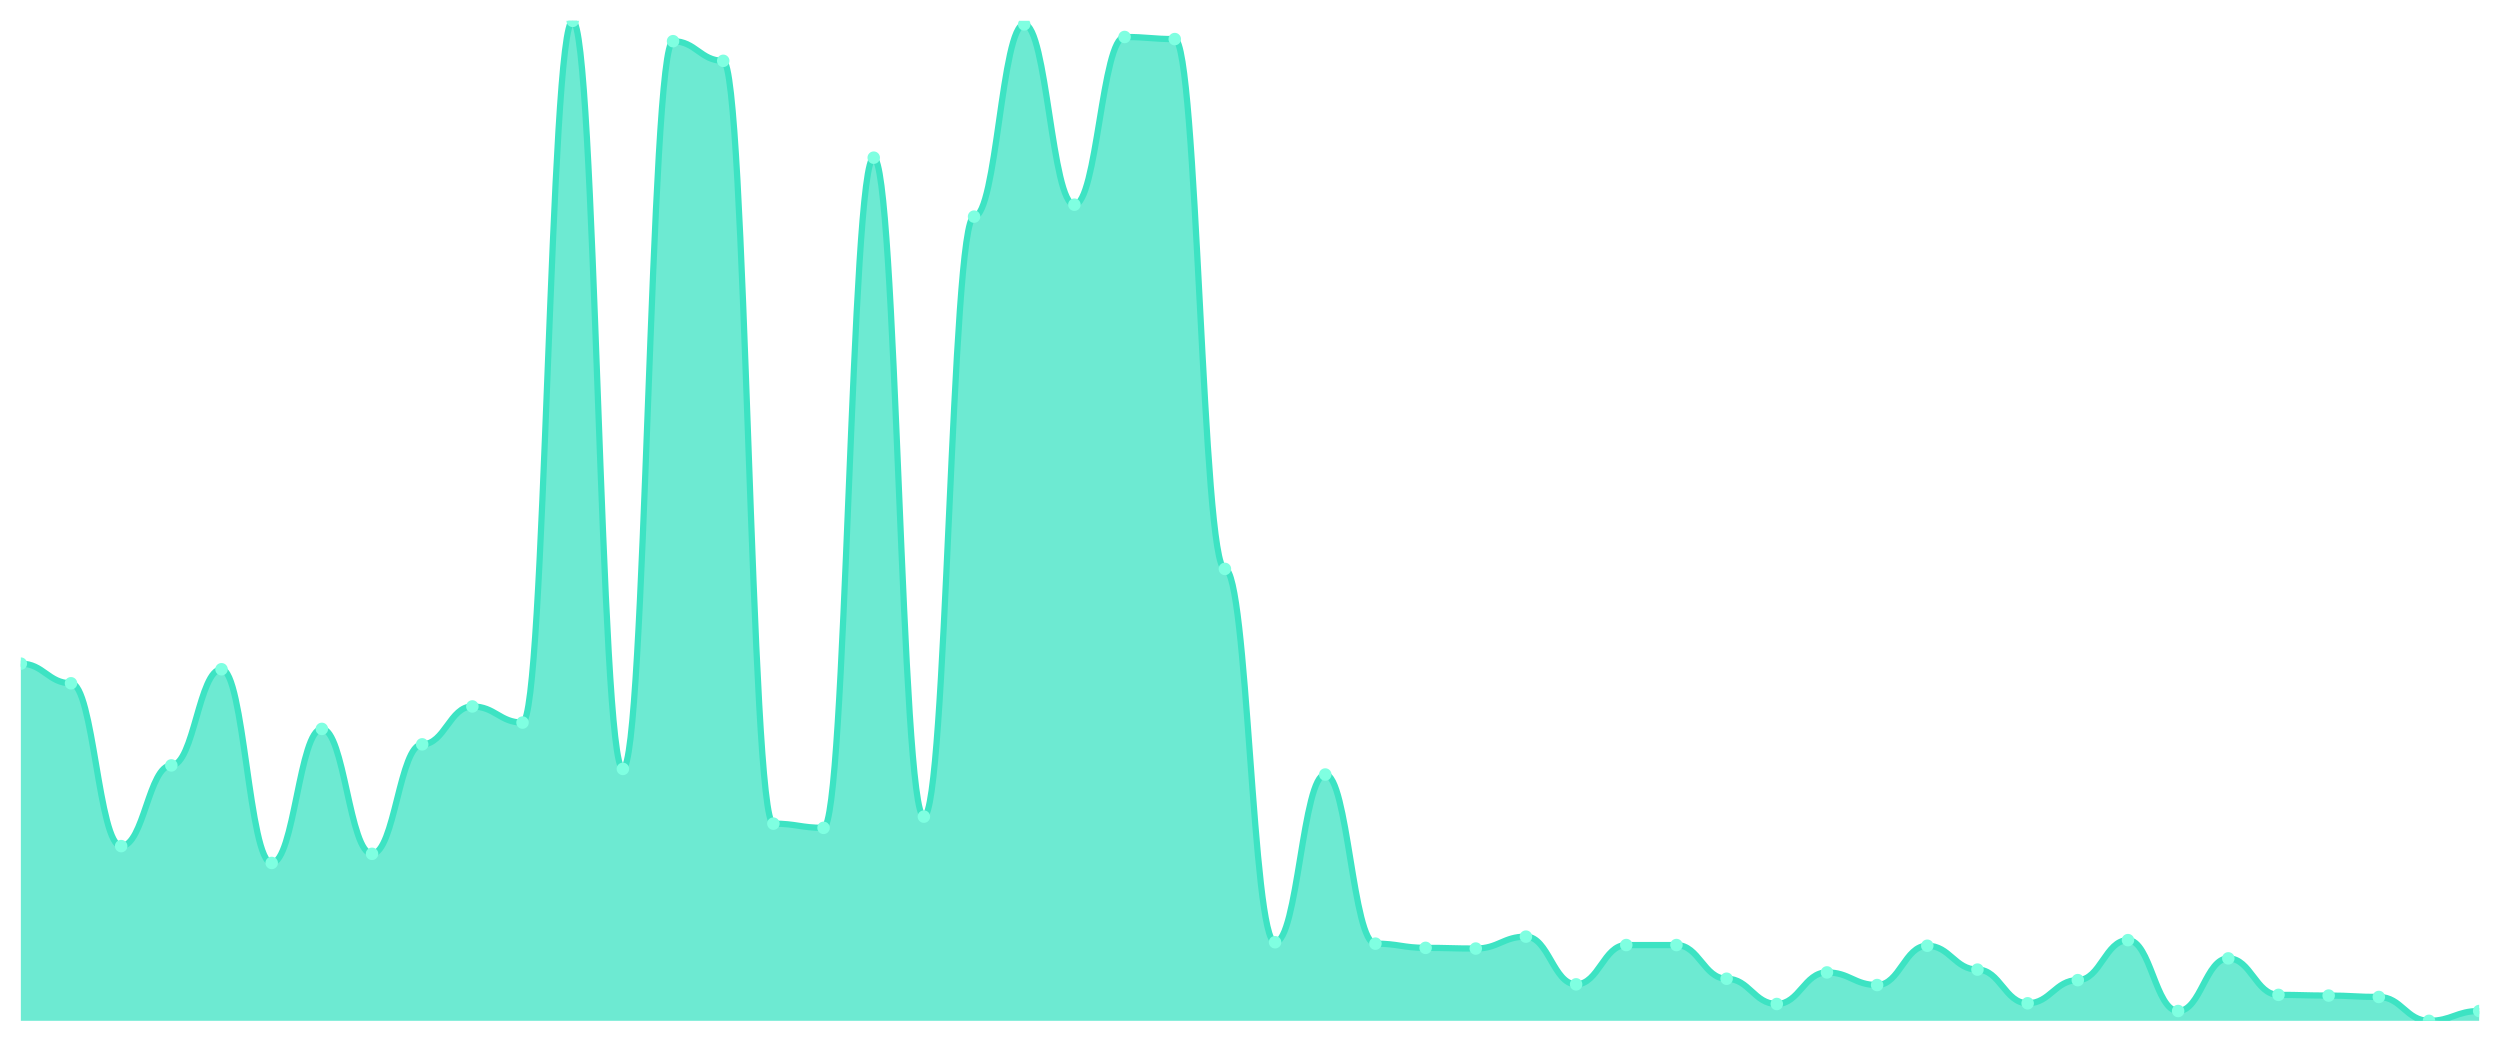
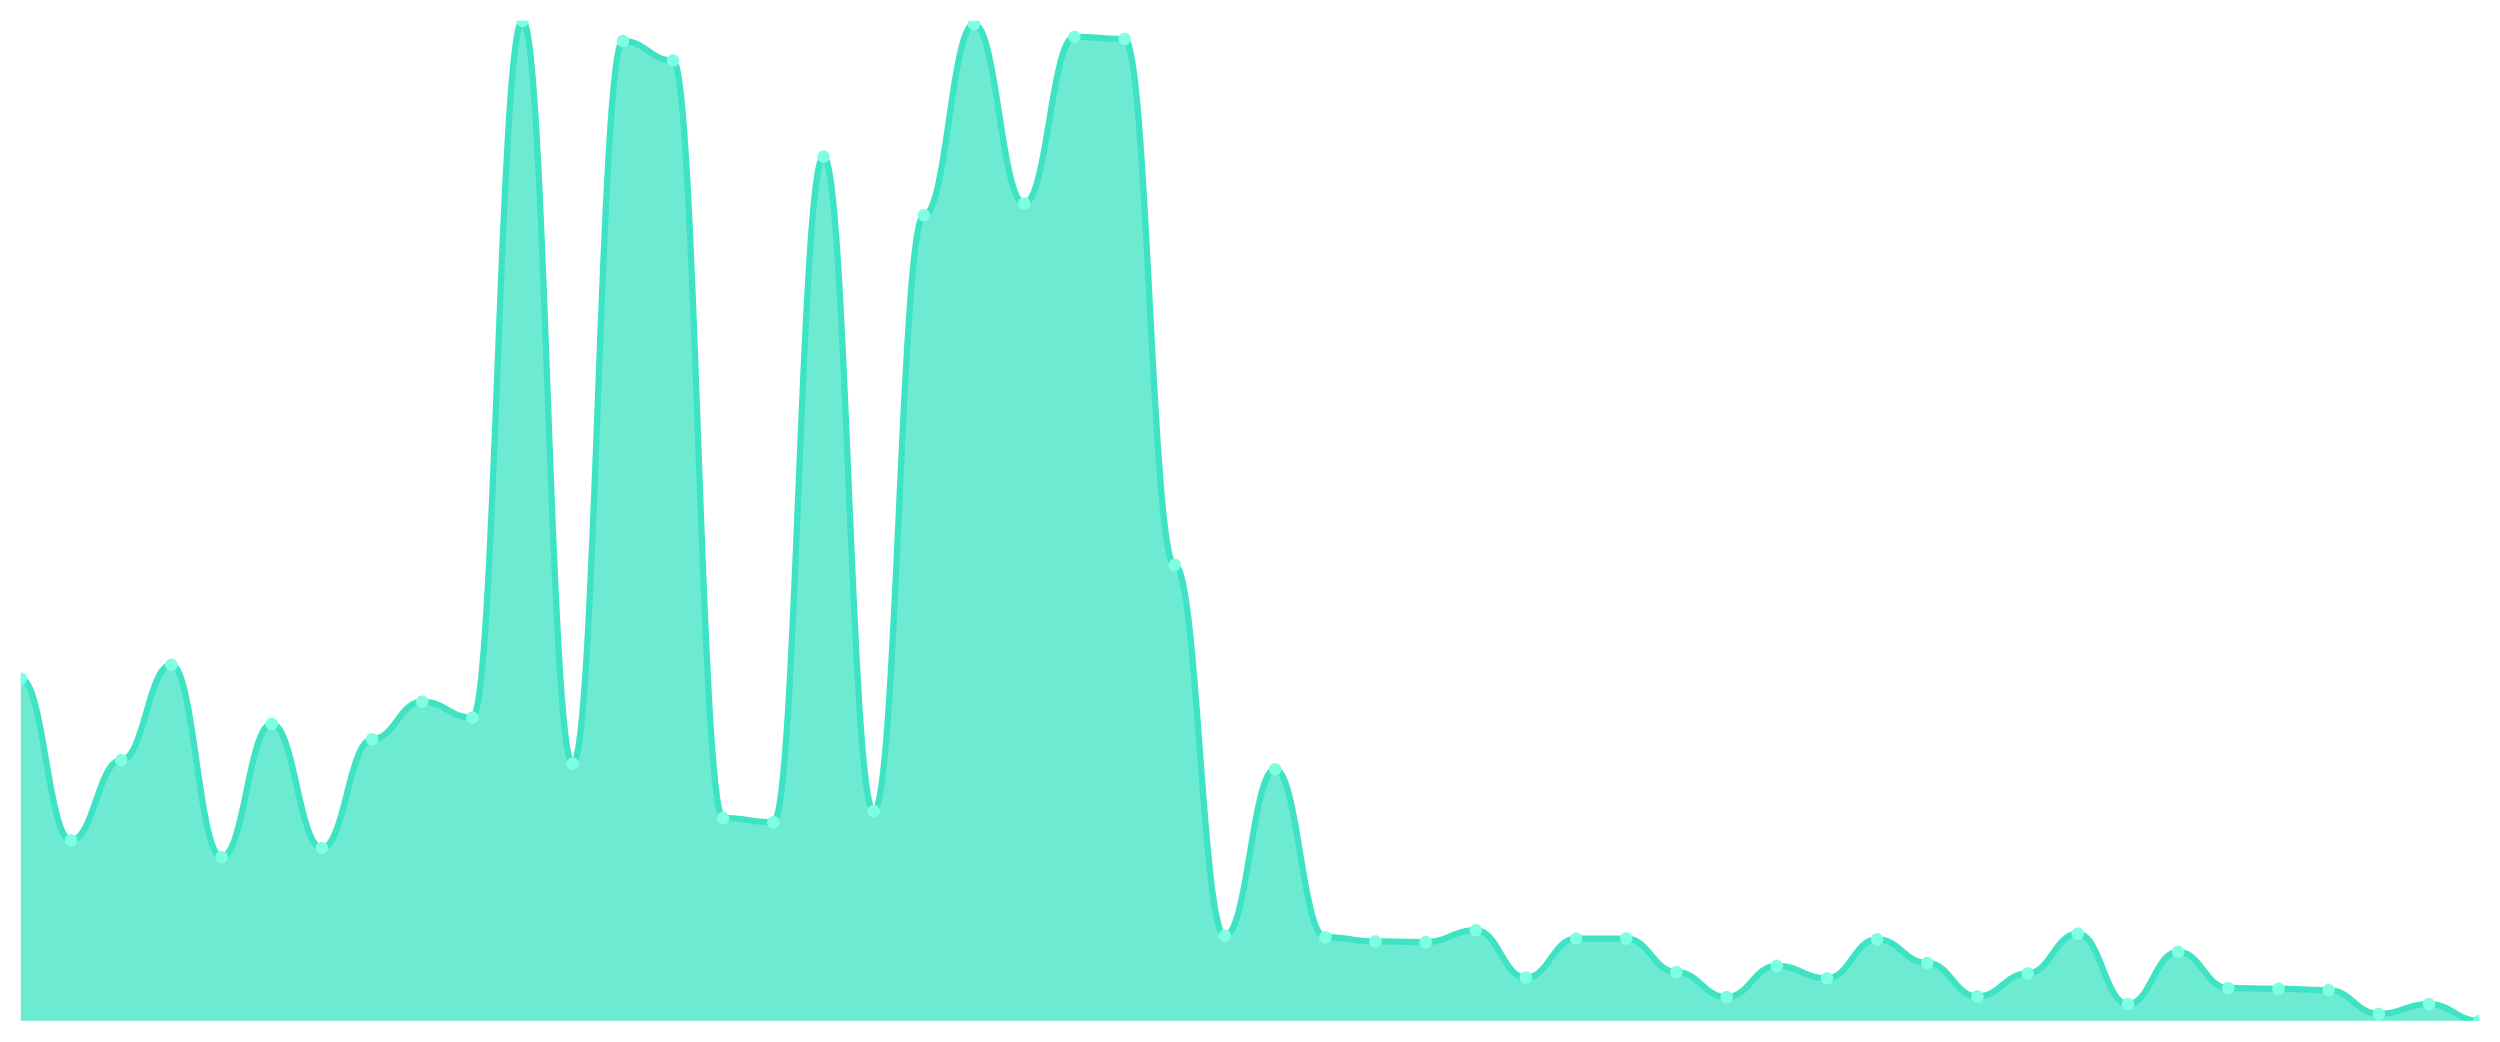
<svg xmlns="http://www.w3.org/2000/svg" viewBox="0 0 1200 500" width="1200" height="500">
  <defs>
    <clipPath id="c">
      <rect x="10" y="10" width="1180" height="480" />
    </clipPath>
  </defs>
  <rect width="1200" height="500" fill="none" />
  <g clip-path="url(#c)">
-     <path d="M 10,490 L 10,318.547 C 20.837,318.547 23.245,327.979 34.082,327.979 C 44.918,327.979 47.327,406.126 58.163,406.126 C 69,406.126 71.408,367.389 82.245,367.389 C 93.082,367.389 95.49,321.242 106.327,321.242 C 117.163,321.242 119.571,414.211 130.408,414.211 C 141.245,414.211 143.653,349.874 154.49,349.874 C 165.327,349.874 167.735,409.832 178.571,409.832 C 189.408,409.832 191.816,357.284 202.653,357.284 C 213.49,357.284 215.898,339.095 226.735,339.095 C 237.571,339.095 239.98,346.842 250.816,346.842 C 261.653,346.842 264.061,10 274.898,10 C 285.735,10 288.143,369.074 298.98,369.074 C 309.816,369.074 312.224,19.768 323.061,19.768 C 333.898,19.768 336.306,29.2 347.143,29.2 C 357.98,29.2 360.388,395.347 371.224,395.347 C 382.061,395.347 384.469,397.368 395.306,397.368 C 406.143,397.368 408.551,75.684 419.388,75.684 C 430.224,75.684 432.633,391.979 443.469,391.979 C 454.306,391.979 456.714,103.979 467.551,103.979 C 478.388,103.979 480.796,11.684 491.633,11.684 C 502.469,11.684 504.878,98.253 515.714,98.253 C 526.551,98.253 528.959,17.747 539.796,17.747 C 550.633,17.747 553.041,18.758 563.878,18.758 C 574.714,18.758 577.122,273.074 587.959,273.074 C 598.796,273.074 601.204,452.274 612.041,452.274 C 622.878,452.274 625.286,371.768 636.122,371.768 C 646.959,371.768 649.367,452.947 660.204,452.947 C 671.041,452.947 673.449,454.968 684.286,454.968 C 695.122,454.968 697.531,455.305 708.367,455.305 C 719.204,455.305 721.612,449.579 732.449,449.579 C 743.286,449.579 745.694,472.484 756.531,472.484 C 767.367,472.484 769.776,453.621 780.612,453.621 C 791.449,453.621 793.857,453.621 804.694,453.621 C 815.531,453.621 817.939,469.789 828.776,469.789 C 839.612,469.789 842.02,481.916 852.857,481.916 C 863.694,481.916 866.102,466.758 876.939,466.758 C 887.776,466.758 890.184,472.821 901.02,472.821 C 911.857,472.821 914.265,453.958 925.102,453.958 C 935.939,453.958 938.347,465.411 949.184,465.411 C 960.02,465.411 962.429,481.579 973.265,481.579 C 984.102,481.579 986.51,470.463 997.347,470.463 C 1008.184,470.463 1010.592,451.263 1021.429,451.263 C 1032.265,451.263 1034.673,485.284 1045.51,485.284 C 1056.347,485.284 1058.755,460.021 1069.592,460.021 C 1080.429,460.021 1082.837,477.537 1093.673,477.537 C 1104.51,477.537 1106.918,477.874 1117.755,477.874 C 1128.592,477.874 1131,478.547 1141.837,478.547 C 1152.673,478.547 1155.082,490 1165.918,490 C 1176.755,490 1179.163,485.284 1190,485.284 L 1190,490 Z" fill="rgba(61,227,195,0.75)" />
-     <path d="M 10,318.547 C 20.837,318.547 23.245,327.979 34.082,327.979 C 44.918,327.979 47.327,406.126 58.163,406.126 C 69,406.126 71.408,367.389 82.245,367.389 C 93.082,367.389 95.49,321.242 106.327,321.242 C 117.163,321.242 119.571,414.211 130.408,414.211 C 141.245,414.211 143.653,349.874 154.49,349.874 C 165.327,349.874 167.735,409.832 178.571,409.832 C 189.408,409.832 191.816,357.284 202.653,357.284 C 213.49,357.284 215.898,339.095 226.735,339.095 C 237.571,339.095 239.98,346.842 250.816,346.842 C 261.653,346.842 264.061,10 274.898,10 C 285.735,10 288.143,369.074 298.98,369.074 C 309.816,369.074 312.224,19.768 323.061,19.768 C 333.898,19.768 336.306,29.2 347.143,29.2 C 357.98,29.2 360.388,395.347 371.224,395.347 C 382.061,395.347 384.469,397.368 395.306,397.368 C 406.143,397.368 408.551,75.684 419.388,75.684 C 430.224,75.684 432.633,391.979 443.469,391.979 C 454.306,391.979 456.714,103.979 467.551,103.979 C 478.388,103.979 480.796,11.684 491.633,11.684 C 502.469,11.684 504.878,98.253 515.714,98.253 C 526.551,98.253 528.959,17.747 539.796,17.747 C 550.633,17.747 553.041,18.758 563.878,18.758 C 574.714,18.758 577.122,273.074 587.959,273.074 C 598.796,273.074 601.204,452.274 612.041,452.274 C 622.878,452.274 625.286,371.768 636.122,371.768 C 646.959,371.768 649.367,452.947 660.204,452.947 C 671.041,452.947 673.449,454.968 684.286,454.968 C 695.122,454.968 697.531,455.305 708.367,455.305 C 719.204,455.305 721.612,449.579 732.449,449.579 C 743.286,449.579 745.694,472.484 756.531,472.484 C 767.367,472.484 769.776,453.621 780.612,453.621 C 791.449,453.621 793.857,453.621 804.694,453.621 C 815.531,453.621 817.939,469.789 828.776,469.789 C 839.612,469.789 842.02,481.916 852.857,481.916 C 863.694,481.916 866.102,466.758 876.939,466.758 C 887.776,466.758 890.184,472.821 901.02,472.821 C 911.857,472.821 914.265,453.958 925.102,453.958 C 935.939,453.958 938.347,465.411 949.184,465.411 C 960.02,465.411 962.429,481.579 973.265,481.579 C 984.102,481.579 986.51,470.463 997.347,470.463 C 1008.184,470.463 1010.592,451.263 1021.429,451.263 C 1032.265,451.263 1034.673,485.284 1045.51,485.284 C 1056.347,485.284 1058.755,460.021 1069.592,460.021 C 1080.429,460.021 1082.837,477.537 1093.673,477.537 C 1104.51,477.537 1106.918,477.874 1117.755,477.874 C 1128.592,477.874 1131,478.547 1141.837,478.547 C 1152.673,478.547 1155.082,490 1165.918,490 C 1176.755,490 1179.163,485.284 1190,485.284" fill="none" stroke="#3de3c3" stroke-width="3" stroke-linecap="round" stroke-linejoin="round" />
-     <circle cx="10" cy="318.547" r="3" fill="#7fffe1" />
-     <circle cx="34.082" cy="327.979" r="3" fill="#7fffe1" />
-     <circle cx="58.163" cy="406.126" r="3" fill="#7fffe1" />
-     <circle cx="82.245" cy="367.389" r="3" fill="#7fffe1" />
-     <circle cx="106.327" cy="321.242" r="3" fill="#7fffe1" />
-     <circle cx="130.408" cy="414.211" r="3" fill="#7fffe1" />
-     <circle cx="154.49" cy="349.874" r="3" fill="#7fffe1" />
-     <circle cx="178.571" cy="409.832" r="3" fill="#7fffe1" />
-     <circle cx="202.653" cy="357.284" r="3" fill="#7fffe1" />
-     <circle cx="226.735" cy="339.095" r="3" fill="#7fffe1" />
-     <circle cx="250.816" cy="346.842" r="3" fill="#7fffe1" />
-     <circle cx="274.898" cy="10" r="3" fill="#7fffe1" />
-     <circle cx="298.98" cy="369.074" r="3" fill="#7fffe1" />
-     <circle cx="323.061" cy="19.768" r="3" fill="#7fffe1" />
-     <circle cx="347.143" cy="29.2" r="3" fill="#7fffe1" />
-     <circle cx="371.224" cy="395.347" r="3" fill="#7fffe1" />
-     <circle cx="395.306" cy="397.368" r="3" fill="#7fffe1" />
-     <circle cx="419.388" cy="75.684" r="3" fill="#7fffe1" />
-     <circle cx="443.469" cy="391.979" r="3" fill="#7fffe1" />
-     <circle cx="467.551" cy="103.979" r="3" fill="#7fffe1" />
-     <circle cx="491.633" cy="11.684" r="3" fill="#7fffe1" />
-     <circle cx="515.714" cy="98.253" r="3" fill="#7fffe1" />
-     <circle cx="539.796" cy="17.747" r="3" fill="#7fffe1" />
-     <circle cx="563.878" cy="18.758" r="3" fill="#7fffe1" />
-     <circle cx="587.959" cy="273.074" r="3" fill="#7fffe1" />
-     <circle cx="612.041" cy="452.274" r="3" fill="#7fffe1" />
-     <circle cx="636.122" cy="371.768" r="3" fill="#7fffe1" />
-     <circle cx="660.204" cy="452.947" r="3" fill="#7fffe1" />
-     <circle cx="684.286" cy="454.968" r="3" fill="#7fffe1" />
-     <circle cx="708.367" cy="455.305" r="3" fill="#7fffe1" />
-     <circle cx="732.449" cy="449.579" r="3" fill="#7fffe1" />
-     <circle cx="756.531" cy="472.484" r="3" fill="#7fffe1" />
-     <circle cx="780.612" cy="453.621" r="3" fill="#7fffe1" />
-     <circle cx="804.694" cy="453.621" r="3" fill="#7fffe1" />
-     <circle cx="828.776" cy="469.789" r="3" fill="#7fffe1" />
-     <circle cx="852.857" cy="481.916" r="3" fill="#7fffe1" />
-     <circle cx="876.939" cy="466.758" r="3" fill="#7fffe1" />
-     <circle cx="901.02" cy="472.821" r="3" fill="#7fffe1" />
-     <circle cx="925.102" cy="453.958" r="3" fill="#7fffe1" />
-     <circle cx="949.184" cy="465.411" r="3" fill="#7fffe1" />
-     <circle cx="973.265" cy="481.579" r="3" fill="#7fffe1" />
-     <circle cx="997.347" cy="470.463" r="3" fill="#7fffe1" />
-     <circle cx="1021.429" cy="451.263" r="3" fill="#7fffe1" />
-     <circle cx="1045.51" cy="485.284" r="3" fill="#7fffe1" />
-     <circle cx="1069.592" cy="460.021" r="3" fill="#7fffe1" />
-     <circle cx="1093.673" cy="477.537" r="3" fill="#7fffe1" />
-     <circle cx="1117.755" cy="477.874" r="3" fill="#7fffe1" />
-     <circle cx="1141.837" cy="478.547" r="3" fill="#7fffe1" />
-     <circle cx="1165.918" cy="490" r="3" fill="#7fffe1" />
-     <circle cx="1190" cy="485.284" r="3" fill="#7fffe1" />
+     <path d="M 10,490 L 10,325.763 C 20.837,325.763 23.245,403.366 34.082,403.366 C 44.918,403.366 47.327,364.899 58.163,364.899 C 69,364.899 71.408,319.073 82.245,319.073 C 93.082,319.073 95.49,411.394 106.327,411.394 C 117.163,411.394 119.571,347.505 130.408,347.505 C 141.245,347.505 143.653,407.045 154.49,407.045 C 165.327,407.045 167.735,354.864 178.571,354.864 C 189.408,354.864 191.816,336.801 202.653,336.801 C 213.49,336.801 215.898,344.495 226.735,344.495 C 237.571,344.495 239.98,10 250.816,10 C 261.653,10 264.061,366.571 274.898,366.571 C 285.735,366.571 288.143,19.7 298.98,19.7 C 309.816,19.7 312.224,29.066 323.061,29.066 C 333.898,29.066 336.306,392.662 347.143,392.662 C 357.98,392.662 360.388,394.669 371.224,394.669 C 382.061,394.669 384.469,75.226 395.306,75.226 C 406.143,75.226 408.551,389.317 419.388,389.317 C 430.224,389.317 432.633,103.324 443.469,103.324 C 454.306,103.324 456.714,11.672 467.551,11.672 C 478.388,11.672 480.796,97.638 491.633,97.638 C 502.469,97.638 504.878,17.693 515.714,17.693 C 526.551,17.693 528.959,18.697 539.796,18.697 C 550.633,18.697 553.041,271.24 563.878,271.24 C 574.714,271.24 577.122,449.192 587.959,449.192 C 598.796,449.192 601.204,369.247 612.041,369.247 C 622.878,369.247 625.286,449.861 636.122,449.861 C 646.959,449.861 649.367,451.868 660.204,451.868 C 671.041,451.868 673.449,452.202 684.286,452.202 C 695.122,452.202 697.531,446.516 708.367,446.516 C 719.204,446.516 721.612,469.261 732.449,469.261 C 743.286,469.261 745.694,450.53 756.531,450.53 C 767.367,450.53 769.776,450.53 780.612,450.53 C 791.449,450.53 793.857,466.585 804.694,466.585 C 815.531,466.585 817.939,478.627 828.776,478.627 C 839.612,478.627 842.02,463.575 852.857,463.575 C 863.694,463.575 866.102,469.596 876.939,469.596 C 887.776,469.596 890.184,450.864 901.02,450.864 C 911.857,450.864 914.265,462.237 925.102,462.237 C 935.939,462.237 938.347,478.293 949.184,478.293 C 960.02,478.293 962.429,467.254 973.265,467.254 C 984.102,467.254 986.51,448.188 997.347,448.188 C 1008.184,448.188 1010.592,481.972 1021.429,481.972 C 1032.265,481.972 1034.673,456.885 1045.51,456.885 C 1056.347,456.885 1058.755,474.279 1069.592,474.279 C 1080.429,474.279 1082.837,474.613 1093.673,474.613 C 1104.51,474.613 1106.918,475.282 1117.755,475.282 C 1128.592,475.282 1131,486.655 1141.837,486.655 C 1152.673,486.655 1155.082,481.972 1165.918,481.972 C 1176.755,481.972 1179.163,490 1190,490 L 1190,490 Z" fill="rgba(61,227,195,0.75)" />
+     <path d="M 10,325.763 C 20.837,325.763 23.245,403.366 34.082,403.366 C 44.918,403.366 47.327,364.899 58.163,364.899 C 69,364.899 71.408,319.073 82.245,319.073 C 93.082,319.073 95.49,411.394 106.327,411.394 C 117.163,411.394 119.571,347.505 130.408,347.505 C 141.245,347.505 143.653,407.045 154.49,407.045 C 165.327,407.045 167.735,354.864 178.571,354.864 C 189.408,354.864 191.816,336.801 202.653,336.801 C 213.49,336.801 215.898,344.495 226.735,344.495 C 237.571,344.495 239.98,10 250.816,10 C 261.653,10 264.061,366.571 274.898,366.571 C 285.735,366.571 288.143,19.7 298.98,19.7 C 309.816,19.7 312.224,29.066 323.061,29.066 C 333.898,29.066 336.306,392.662 347.143,392.662 C 357.98,392.662 360.388,394.669 371.224,394.669 C 382.061,394.669 384.469,75.226 395.306,75.226 C 406.143,75.226 408.551,389.317 419.388,389.317 C 430.224,389.317 432.633,103.324 443.469,103.324 C 454.306,103.324 456.714,11.672 467.551,11.672 C 478.388,11.672 480.796,97.638 491.633,97.638 C 502.469,97.638 504.878,17.693 515.714,17.693 C 526.551,17.693 528.959,18.697 539.796,18.697 C 550.633,18.697 553.041,271.24 563.878,271.24 C 574.714,271.24 577.122,449.192 587.959,449.192 C 598.796,449.192 601.204,369.247 612.041,369.247 C 622.878,369.247 625.286,449.861 636.122,449.861 C 646.959,449.861 649.367,451.868 660.204,451.868 C 671.041,451.868 673.449,452.202 684.286,452.202 C 695.122,452.202 697.531,446.516 708.367,446.516 C 719.204,446.516 721.612,469.261 732.449,469.261 C 743.286,469.261 745.694,450.53 756.531,450.53 C 767.367,450.53 769.776,450.53 780.612,450.53 C 791.449,450.53 793.857,466.585 804.694,466.585 C 815.531,466.585 817.939,478.627 828.776,478.627 C 839.612,478.627 842.02,463.575 852.857,463.575 C 863.694,463.575 866.102,469.596 876.939,469.596 C 887.776,469.596 890.184,450.864 901.02,450.864 C 911.857,450.864 914.265,462.237 925.102,462.237 C 935.939,462.237 938.347,478.293 949.184,478.293 C 960.02,478.293 962.429,467.254 973.265,467.254 C 984.102,467.254 986.51,448.188 997.347,448.188 C 1008.184,448.188 1010.592,481.972 1021.429,481.972 C 1032.265,481.972 1034.673,456.885 1045.51,456.885 C 1056.347,456.885 1058.755,474.279 1069.592,474.279 C 1080.429,474.279 1082.837,474.613 1093.673,474.613 C 1104.51,474.613 1106.918,475.282 1117.755,475.282 C 1128.592,475.282 1131,486.655 1141.837,486.655 C 1152.673,486.655 1155.082,481.972 1165.918,481.972 C 1176.755,481.972 1179.163,490 1190,490" fill="none" stroke="#3de3c3" stroke-width="3" stroke-linecap="round" stroke-linejoin="round" />
+     <circle cx="10" cy="325.763" r="3" fill="#7fffe1" />
+     <circle cx="34.082" cy="403.366" r="3" fill="#7fffe1" />
+     <circle cx="58.163" cy="364.899" r="3" fill="#7fffe1" />
+     <circle cx="82.245" cy="319.073" r="3" fill="#7fffe1" />
+     <circle cx="106.327" cy="411.394" r="3" fill="#7fffe1" />
+     <circle cx="130.408" cy="347.505" r="3" fill="#7fffe1" />
+     <circle cx="154.49" cy="407.045" r="3" fill="#7fffe1" />
+     <circle cx="178.571" cy="354.864" r="3" fill="#7fffe1" />
+     <circle cx="202.653" cy="336.801" r="3" fill="#7fffe1" />
+     <circle cx="226.735" cy="344.495" r="3" fill="#7fffe1" />
+     <circle cx="250.816" cy="10" r="3" fill="#7fffe1" />
+     <circle cx="274.898" cy="366.571" r="3" fill="#7fffe1" />
+     <circle cx="298.98" cy="19.7" r="3" fill="#7fffe1" />
+     <circle cx="323.061" cy="29.066" r="3" fill="#7fffe1" />
+     <circle cx="347.143" cy="392.662" r="3" fill="#7fffe1" />
+     <circle cx="371.224" cy="394.669" r="3" fill="#7fffe1" />
+     <circle cx="395.306" cy="75.226" r="3" fill="#7fffe1" />
+     <circle cx="419.388" cy="389.317" r="3" fill="#7fffe1" />
+     <circle cx="443.469" cy="103.324" r="3" fill="#7fffe1" />
+     <circle cx="467.551" cy="11.672" r="3" fill="#7fffe1" />
+     <circle cx="491.633" cy="97.638" r="3" fill="#7fffe1" />
+     <circle cx="515.714" cy="17.693" r="3" fill="#7fffe1" />
+     <circle cx="539.796" cy="18.697" r="3" fill="#7fffe1" />
+     <circle cx="563.878" cy="271.24" r="3" fill="#7fffe1" />
+     <circle cx="587.959" cy="449.192" r="3" fill="#7fffe1" />
+     <circle cx="612.041" cy="369.247" r="3" fill="#7fffe1" />
+     <circle cx="636.122" cy="449.861" r="3" fill="#7fffe1" />
+     <circle cx="660.204" cy="451.868" r="3" fill="#7fffe1" />
+     <circle cx="684.286" cy="452.202" r="3" fill="#7fffe1" />
+     <circle cx="708.367" cy="446.516" r="3" fill="#7fffe1" />
+     <circle cx="732.449" cy="469.261" r="3" fill="#7fffe1" />
+     <circle cx="756.531" cy="450.53" r="3" fill="#7fffe1" />
+     <circle cx="780.612" cy="450.53" r="3" fill="#7fffe1" />
+     <circle cx="804.694" cy="466.585" r="3" fill="#7fffe1" />
+     <circle cx="828.776" cy="478.627" r="3" fill="#7fffe1" />
+     <circle cx="852.857" cy="463.575" r="3" fill="#7fffe1" />
+     <circle cx="876.939" cy="469.596" r="3" fill="#7fffe1" />
+     <circle cx="901.02" cy="450.864" r="3" fill="#7fffe1" />
+     <circle cx="925.102" cy="462.237" r="3" fill="#7fffe1" />
+     <circle cx="949.184" cy="478.293" r="3" fill="#7fffe1" />
+     <circle cx="973.265" cy="467.254" r="3" fill="#7fffe1" />
+     <circle cx="997.347" cy="448.188" r="3" fill="#7fffe1" />
+     <circle cx="1021.429" cy="481.972" r="3" fill="#7fffe1" />
+     <circle cx="1045.51" cy="456.885" r="3" fill="#7fffe1" />
+     <circle cx="1069.592" cy="474.279" r="3" fill="#7fffe1" />
+     <circle cx="1093.673" cy="474.613" r="3" fill="#7fffe1" />
+     <circle cx="1117.755" cy="475.282" r="3" fill="#7fffe1" />
+     <circle cx="1141.837" cy="486.655" r="3" fill="#7fffe1" />
+     <circle cx="1165.918" cy="481.972" r="3" fill="#7fffe1" />
+     <circle cx="1190" cy="490" r="3" fill="#7fffe1" />
  </g>
</svg>
